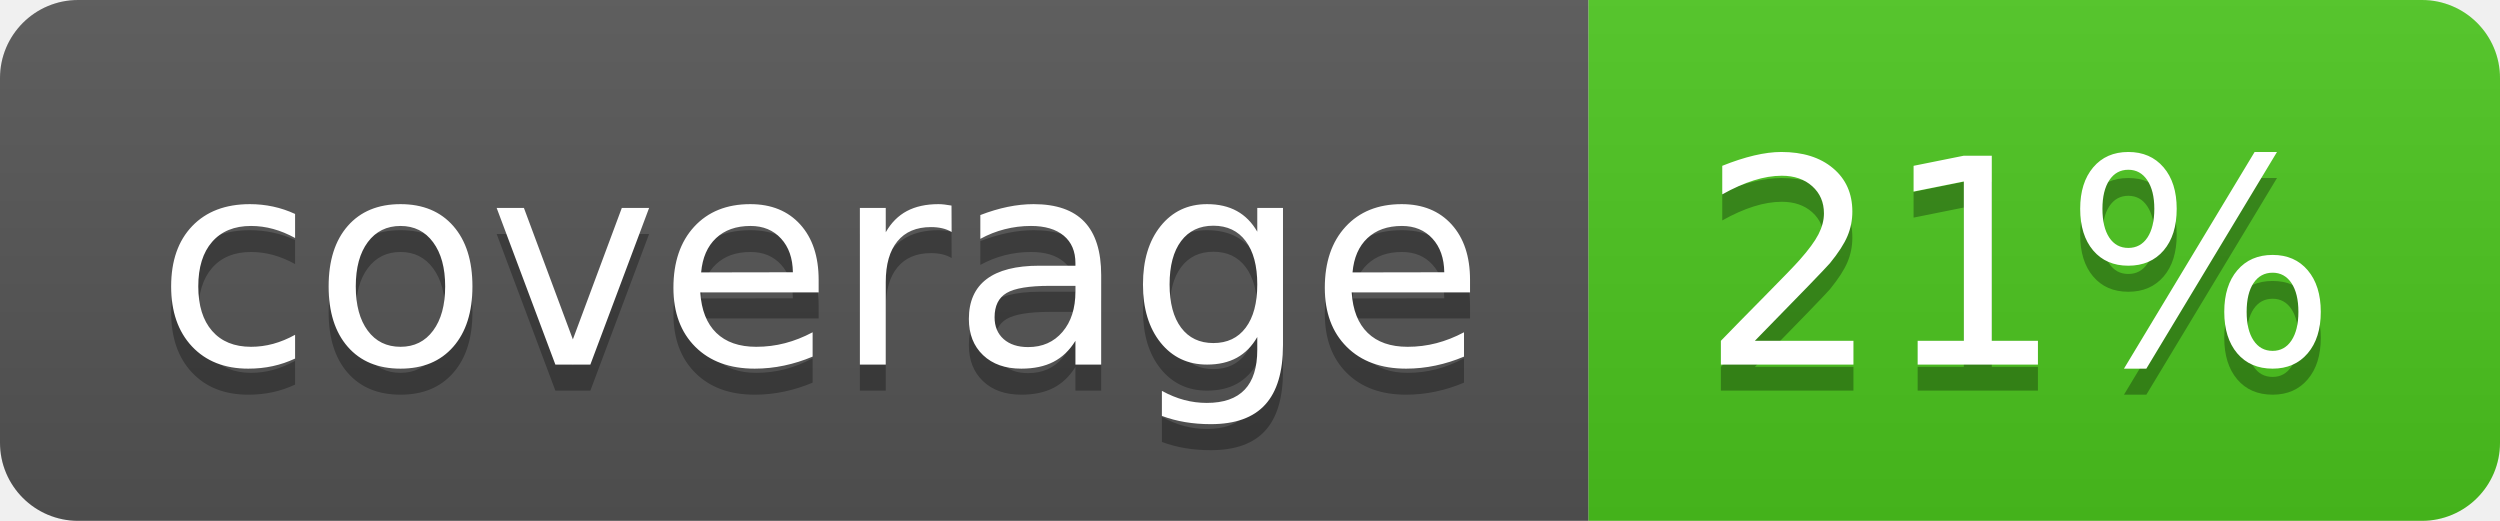
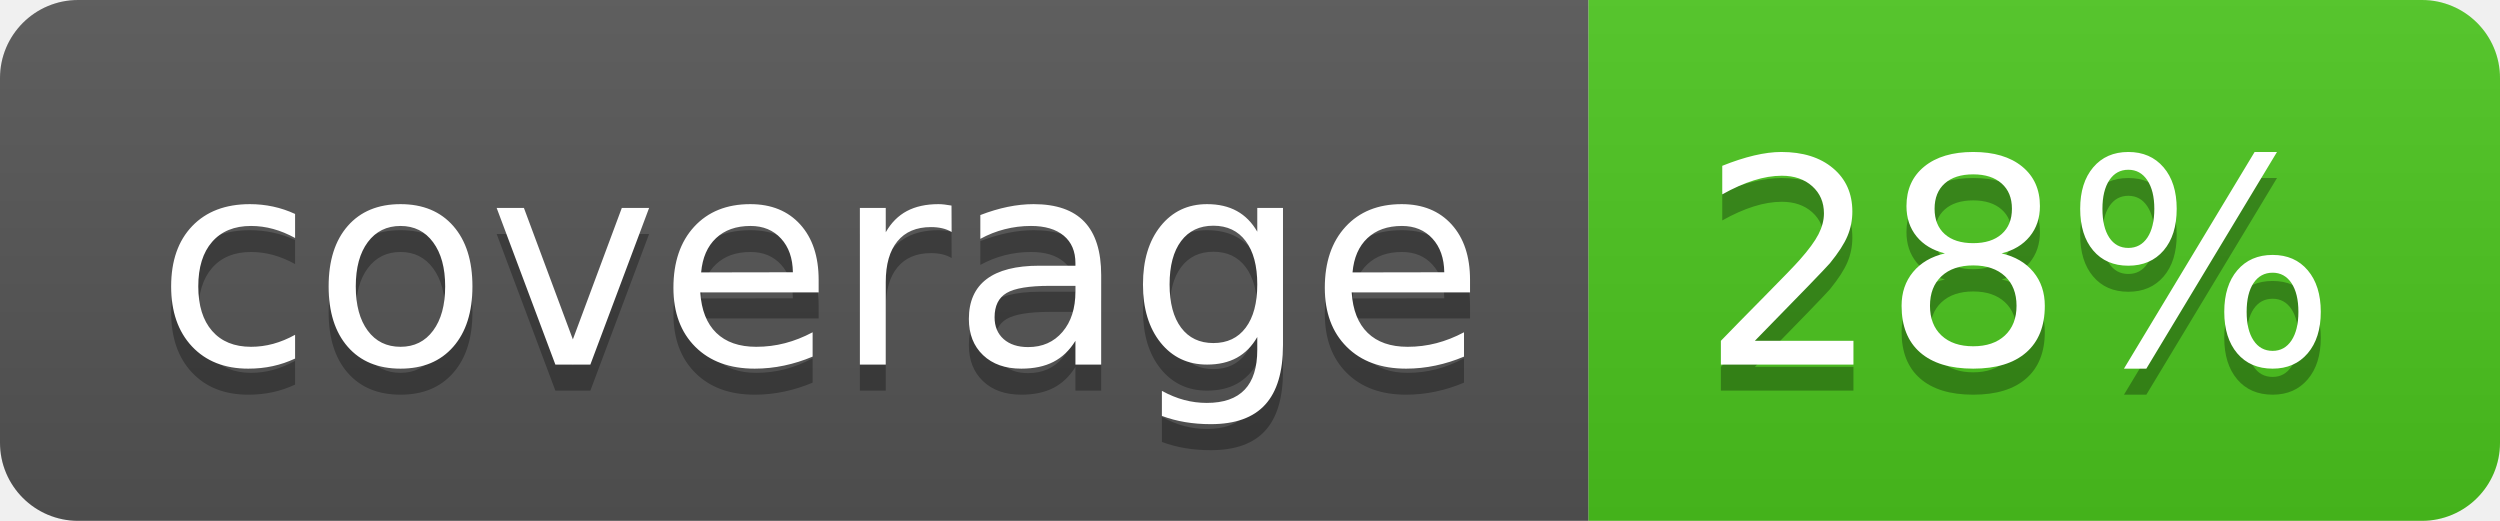
<svg xmlns="http://www.w3.org/2000/svg" width="96" height="20">
  <linearGradient id="b" x2="0" y2="100%">
    <stop offset="0" stop-color="#bbb" stop-opacity=".1" />
    <stop offset="1" stop-opacity=".1" />
  </linearGradient>
  <clipPath id="a">
    <rect width="96" height="20" rx="3" fill="#fff" />
  </clipPath>
  <g clip-path="url(#a)">
    <path fill="#555" d="M0 0h61v20H0z" />
    <path fill="#4CC61E" d="M61 0h35v20H61z" />
    <path fill="url(#b)" d="M0 0h96v20H0z" />
  </g>
  <g fill="#fff" text-anchor="middle" font-family="DejaVu Sans,Verdana,Geneva,sans-serif" font-size="110">
    <text x="315" y="150" fill="#010101" fill-opacity=".3" transform="scale(.1)" textLength="510">coverage</text>
    <text x="315" y="140" transform="scale(.1)" textLength="510">coverage</text>
-     <text x="775" y="150" fill="#010101" fill-opacity=".3" transform="scale(.1)" textLength="250">21%</text>
-     <text x="775" y="140" transform="scale(.1)" textLength="250">21%</text>
+     <text x="775" y="150" fill="#010101" fill-opacity=".3" transform="scale(.1)" textLength="250">28%</text>
+     <text x="775" y="140" transform="scale(.1)" textLength="250">28%</text>
  </g>
</svg>
